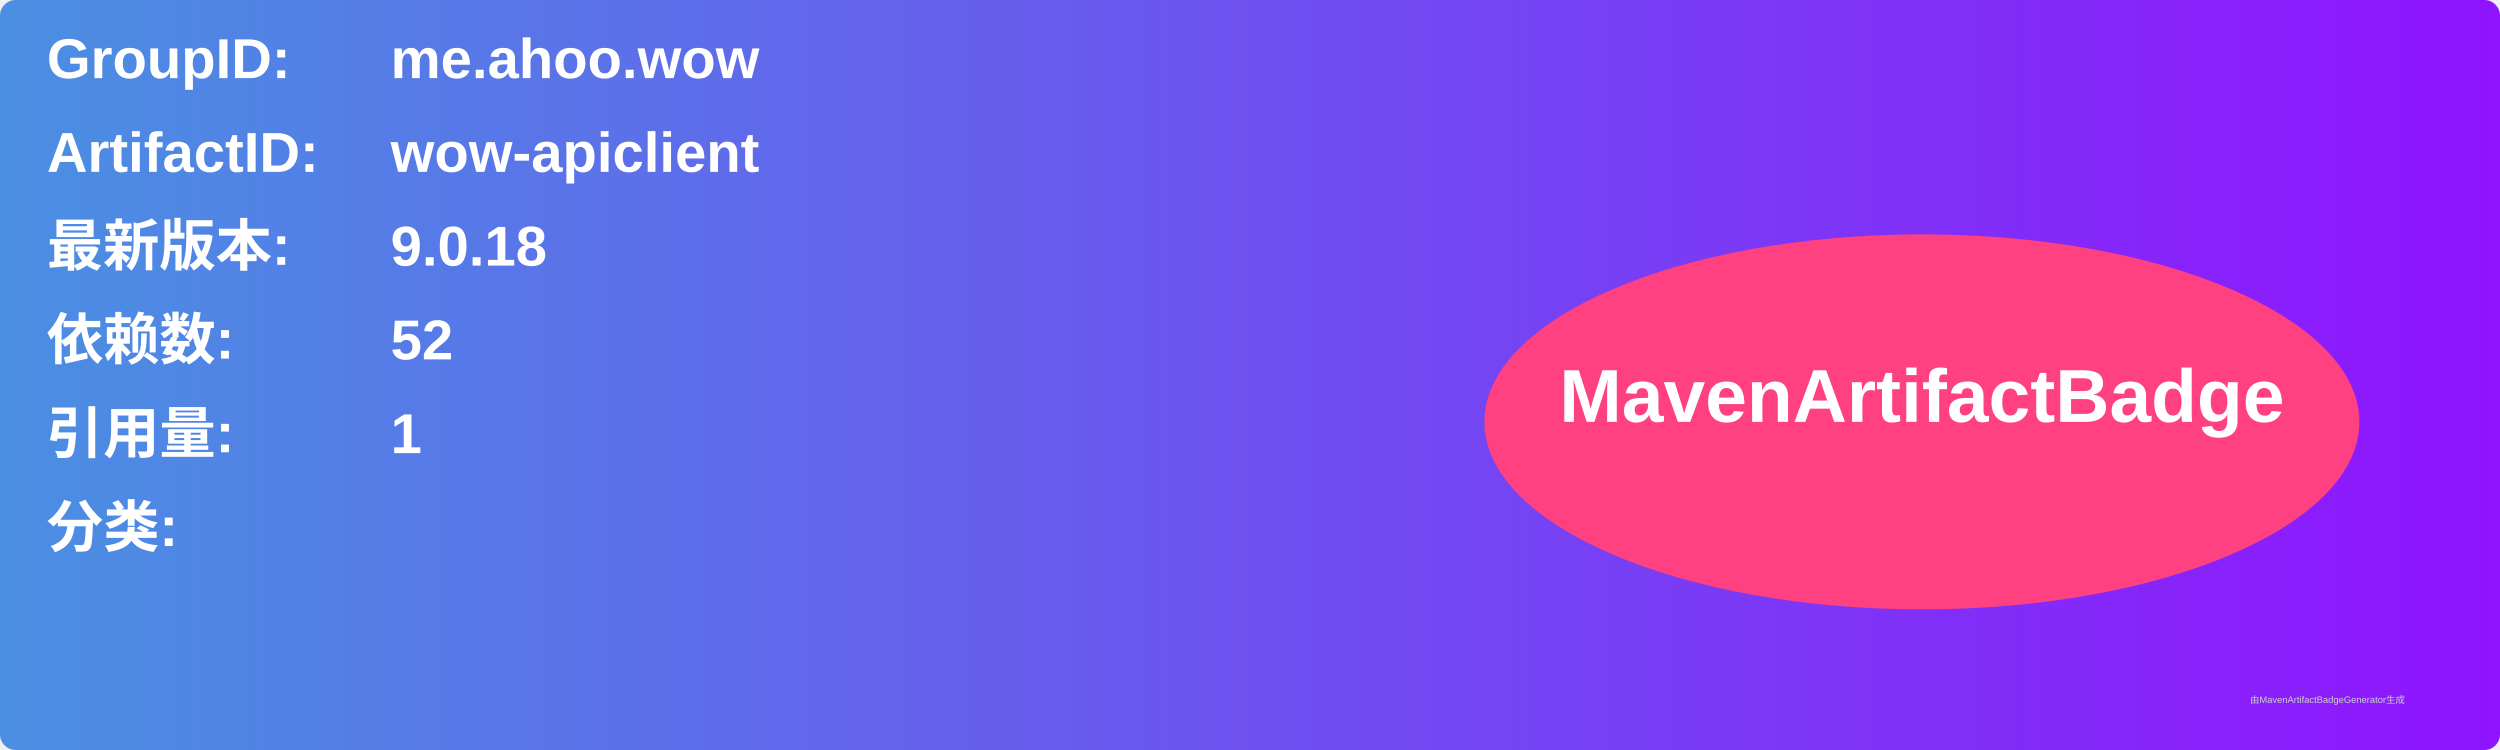
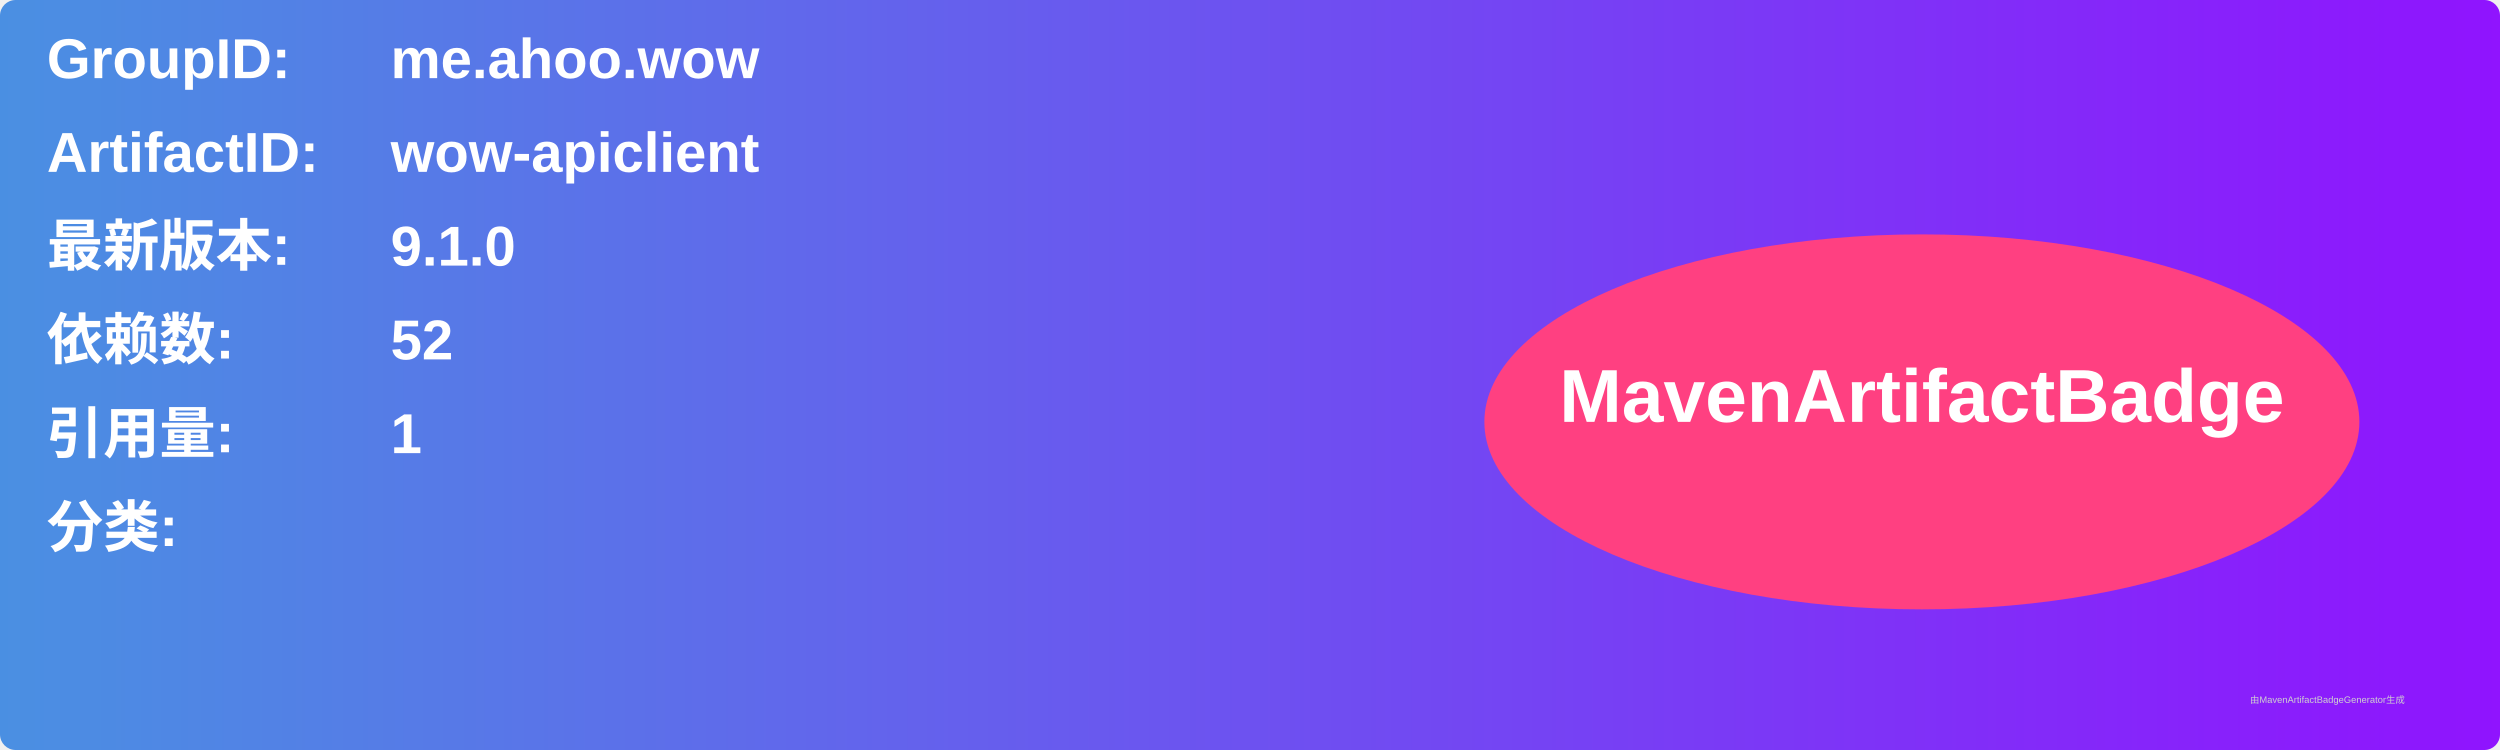
<svg xmlns="http://www.w3.org/2000/svg" width="800" height="240" viewBox="0 0 800 240">
  <linearGradient id="grad" x1="0%" y1="0%" x2="100%" y2="0%">
    <stop offset="0%" stop-color="#4a90e2" />
    <stop offset="100%" stop-color="#9013fe" />
  </linearGradient>
  <rect width="100%" height="100%" rx="5" ry="5" fill="url(#grad)" />
  <g transform="translate(15, 15)">
    <text x="0" y="10" font-family="Arial" font-size="18" fill="white" font-weight="bold" width="260">GroupID:</text>
    <text x="110" y="10" font-family="Arial" font-size="18" fill="white" font-weight="bold" width="460">me.ahoo.wow</text>
    <text x="0" y="40" font-family="Arial" font-size="18" fill="white" font-weight="bold" width="260">ArtifactID:</text>
    <text x="110" y="40" font-family="Arial" font-size="18" fill="white" font-weight="bold" width="460">wow-apiclient</text>
    <text x="0" y="70" font-family="Arial" font-size="18" fill="white" font-weight="bold">最新版本:</text>
    <text x="110" y="70" font-family="Arial" font-size="18" fill="white" font-weight="bold">
-       <tspan font-weight="bold">9.0.18</tspan>
+       <tspan font-weight="bold">9.1.0</tspan>
    </text>
    <text x="0" y="100" font-family="Arial" font-size="18" fill="white" font-weight="bold">依赖数: </text>
    <text x="110" y="100" font-family="Arial" font-size="18" fill="white">
      <tspan font-weight="bold">52</tspan>
    </text>
    <text x="0" y="130" font-family="Arial" font-size="18" fill="white" font-weight="bold">引用量: </text>
    <text x="110" y="130" font-family="Arial" font-size="18" fill="white">
      <tspan font-weight="bold">1</tspan>
    </text>
    <text x="0" y="160" font-family="Arial" font-size="18" fill="white" font-weight="bold">分类:</text>
    <text x="10" y="190" font-family="Arial" font-size="10" fill="white">
      <tspan font-weight="bold" />
    </text>
    <ellipse cx="600" cy="120" rx="140" ry="60" fill="#ff4081" />
    <text x="600" y="120" text-anchor="middle" font-family="Arial" font-size="24" fill="white" font-weight="bold">MavenArtifactBadge</text>
  </g>
  <text x="720" y="225" font-family="Arial" font-size="3" fill="#d0d0d0">由MavenArtifactBadgeGenerator生成</text>
</svg>
